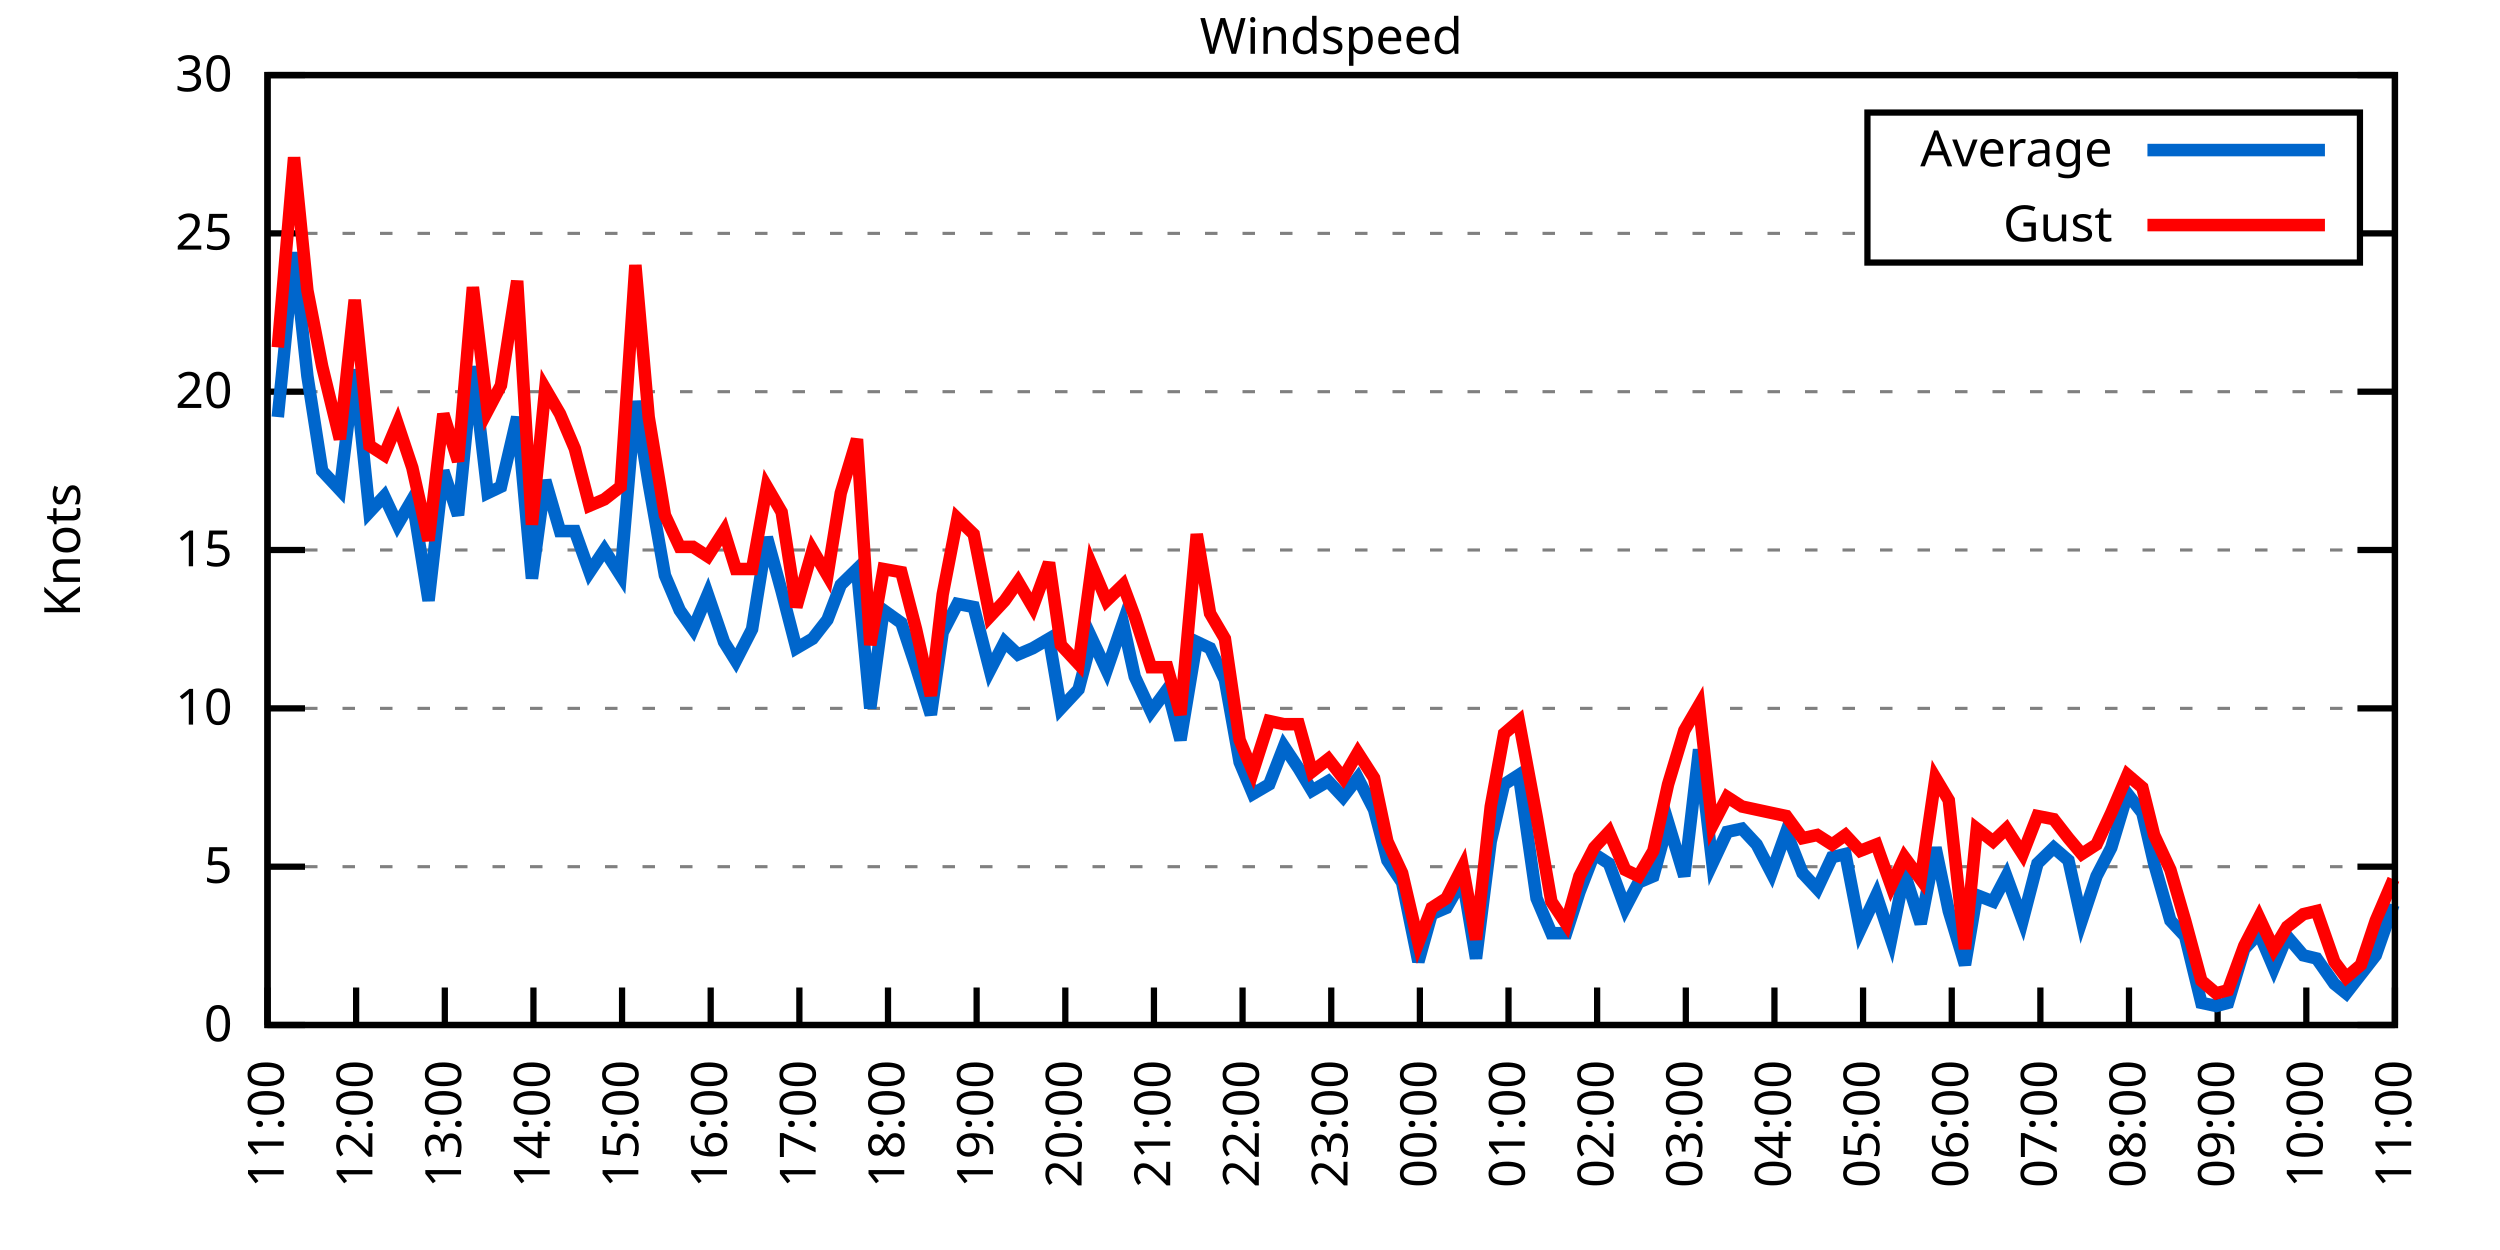
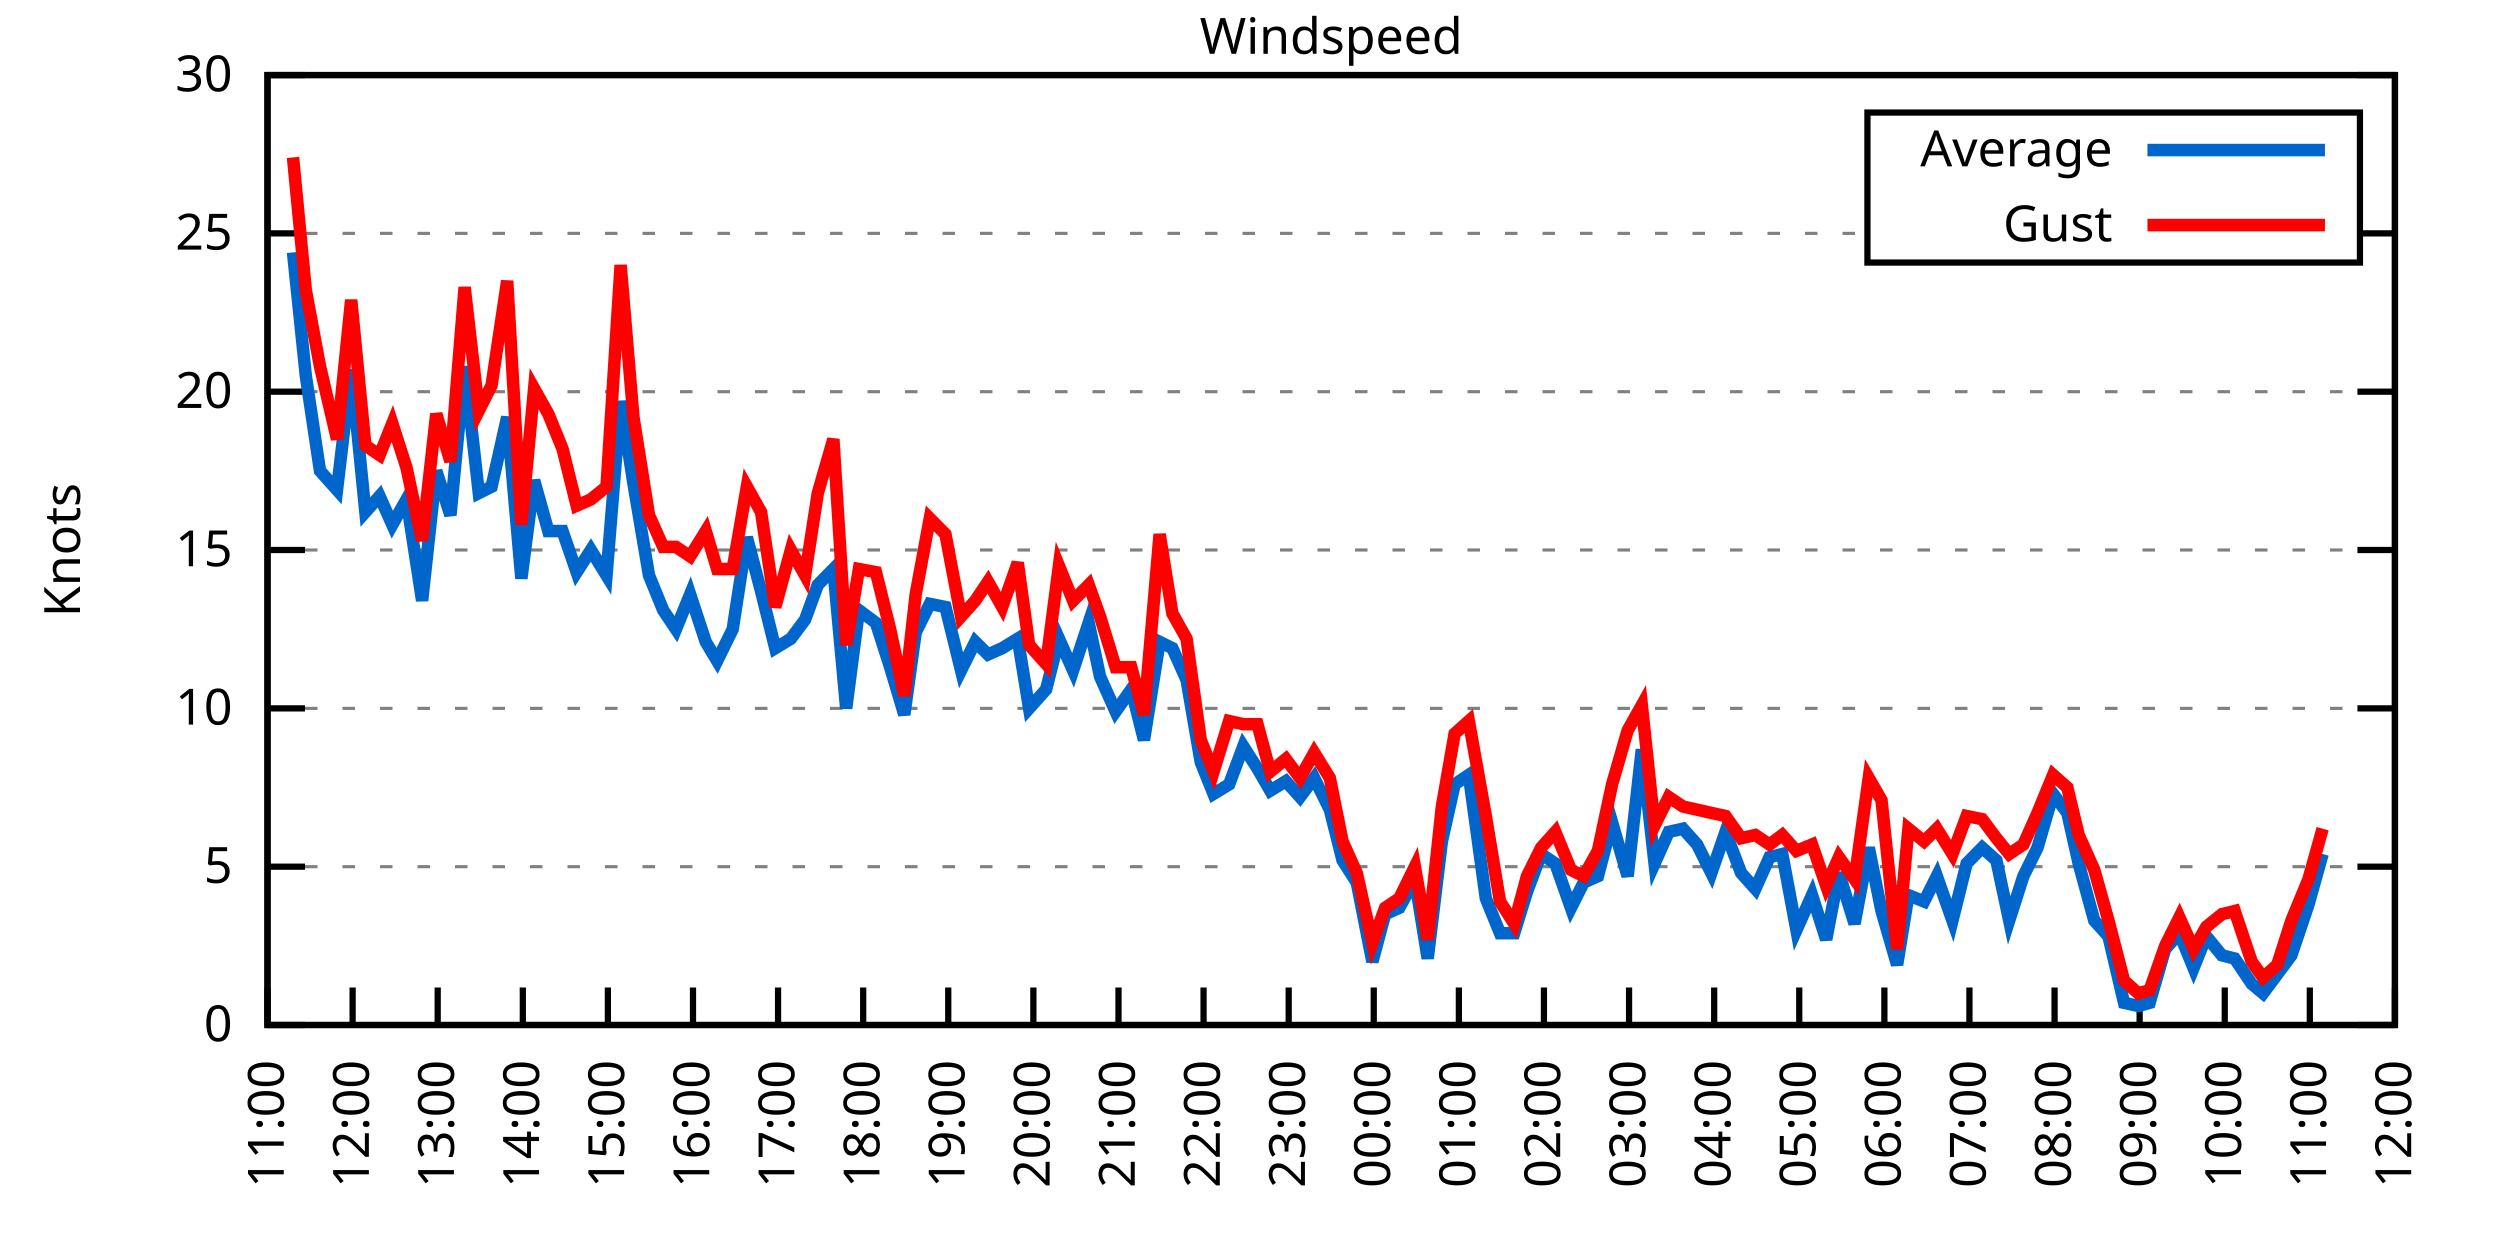
<svg xmlns="http://www.w3.org/2000/svg" xmlns:xlink="http://www.w3.org/1999/xlink" width="400" height="200" viewBox="0 0 400 200">
  <g id="gnuplot_canvas">
    <rect x="0" y="0" width="400" height="200" fill="none" />
    <defs>
      <circle id="gpDot" r="0.5" stroke-width="0.5" stroke="currentColor" />
      <path id="gpPt0" stroke-width="0.333" stroke="currentColor" d="M-1,0 h2 M0,-1 v2" />
      <path id="gpPt1" stroke-width="0.333" stroke="currentColor" d="M-1,-1 L1,1 M1,-1 L-1,1" />
      <path id="gpPt2" stroke-width="0.333" stroke="currentColor" d="M-1,0 L1,0 M0,-1 L0,1 M-1,-1 L1,1 M-1,1 L1,-1" />
      <rect id="gpPt3" stroke-width="0.333" stroke="currentColor" x="-1" y="-1" width="2" height="2" />
      <rect id="gpPt4" stroke-width="0.333" stroke="currentColor" fill="currentColor" x="-1" y="-1" width="2" height="2" />
      <circle id="gpPt5" stroke-width="0.333" stroke="currentColor" cx="0" cy="0" r="1" />
      <use xlink:href="#gpPt5" id="gpPt6" fill="currentColor" stroke="none" />
      <path id="gpPt7" stroke-width="0.333" stroke="currentColor" d="M0,-1.33 L-1.33,0.67 L1.33,0.67 z" />
      <use xlink:href="#gpPt7" id="gpPt8" fill="currentColor" stroke="none" />
      <use xlink:href="#gpPt7" id="gpPt9" stroke="currentColor" transform="rotate(180)" />
      <use xlink:href="#gpPt9" id="gpPt10" fill="currentColor" stroke="none" />
      <use xlink:href="#gpPt3" id="gpPt11" stroke="currentColor" transform="rotate(45)" />
      <use xlink:href="#gpPt11" id="gpPt12" fill="currentColor" stroke="none" />
      <path id="gpPt13" stroke-width="0.333" stroke="currentColor" d="M0,1.330 L1.265,0.411 L0.782,-1.067 L-0.782,-1.076 L-1.265,0.411 z" />
      <use xlink:href="#gpPt13" id="gpPt14" fill="currentColor" stroke="none" />
      <filter id="textbox" filterUnits="objectBoundingBox" x="0" y="0" height="1" width="1">
        <feFlood flood-color="white" flood-opacity="1" result="bgnd" />
        <feComposite in="SourceGraphic" in2="bgnd" operator="atop" />
      </filter>
      <filter id="greybox" filterUnits="objectBoundingBox" x="0" y="0" height="1" width="1">
        <feFlood flood-color="lightgrey" flood-opacity="1" result="grey" />
        <feComposite in="SourceGraphic" in2="grey" operator="atop" />
      </filter>
    </defs>
    <g fill="none" color="white" stroke="currentColor" stroke-width="1.00" stroke-linecap="butt" stroke-linejoin="miter">
</g>
    <g fill="none" color="black" stroke="currentColor" stroke-width="1.00" stroke-linecap="butt" stroke-linejoin="miter">
      <g stroke="none" shape-rendering="crispEdges">
        <polygon fill="rgb(255, 255, 255)" points="42.80,164.00 383.18,164.00 383.18,12.02 42.80,12.02 " />
      </g>
    </g>
    <g fill="none" color="black" stroke="currentColor" stroke-width="1.00" stroke-linecap="butt" stroke-linejoin="miter">
</g>
    <g fill="none" color="black" stroke="black" stroke-width="0.50" stroke-linecap="butt" stroke-linejoin="miter">
</g>
    <g fill="none" color="gray" stroke="currentColor" stroke-width="0.50" stroke-linecap="butt" stroke-linejoin="miter">
      <path stroke="gray" stroke-dasharray="2,4" class="gridline" d="M42.80,164.00 L383.19,164.00  " />
    </g>
    <g fill="none" color="gray" stroke="gray" stroke-width="1.00" stroke-linecap="butt" stroke-linejoin="miter">
</g>
    <g fill="none" color="black" stroke="currentColor" stroke-width="1.00" stroke-linecap="butt" stroke-linejoin="miter">
      <path stroke="black" d="M42.80,164.00 L48.80,164.00 M383.19,164.00 L377.19,164.00  " />
      <g transform="translate(37.20,166.60)" stroke="none" fill="black" font-family="Sans" font-size="8.00" text-anchor="end">
        <text>
          <tspan font-family="Sans"> 0</tspan>
        </text>
      </g>
    </g>
    <g fill="none" color="black" stroke="currentColor" stroke-width="1.00" stroke-linecap="butt" stroke-linejoin="miter">
</g>
    <g fill="none" color="black" stroke="black" stroke-width="0.50" stroke-linecap="butt" stroke-linejoin="miter">
</g>
    <g fill="none" color="gray" stroke="currentColor" stroke-width="0.50" stroke-linecap="butt" stroke-linejoin="miter">
      <path stroke="gray" stroke-dasharray="2,4" class="gridline" d="M42.80,138.67 L383.19,138.67  " />
    </g>
    <g fill="none" color="gray" stroke="gray" stroke-width="1.00" stroke-linecap="butt" stroke-linejoin="miter">
</g>
    <g fill="none" color="black" stroke="currentColor" stroke-width="1.00" stroke-linecap="butt" stroke-linejoin="miter">
      <path stroke="black" d="M42.80,138.67 L48.80,138.67 M383.19,138.67 L377.19,138.67  " />
      <g transform="translate(37.20,141.27)" stroke="none" fill="black" font-family="Sans" font-size="8.00" text-anchor="end">
        <text>
          <tspan font-family="Sans"> 5</tspan>
        </text>
      </g>
    </g>
    <g fill="none" color="black" stroke="currentColor" stroke-width="1.00" stroke-linecap="butt" stroke-linejoin="miter">
</g>
    <g fill="none" color="black" stroke="black" stroke-width="0.50" stroke-linecap="butt" stroke-linejoin="miter">
</g>
    <g fill="none" color="gray" stroke="currentColor" stroke-width="0.50" stroke-linecap="butt" stroke-linejoin="miter">
      <path stroke="gray" stroke-dasharray="2,4" class="gridline" d="M42.80,113.34 L383.19,113.34  " />
    </g>
    <g fill="none" color="gray" stroke="gray" stroke-width="1.00" stroke-linecap="butt" stroke-linejoin="miter">
</g>
    <g fill="none" color="black" stroke="currentColor" stroke-width="1.00" stroke-linecap="butt" stroke-linejoin="miter">
      <path stroke="black" d="M42.80,113.34 L48.80,113.34 M383.19,113.34 L377.19,113.34  " />
      <g transform="translate(37.20,115.94)" stroke="none" fill="black" font-family="Sans" font-size="8.00" text-anchor="end">
        <text>
          <tspan font-family="Sans"> 10</tspan>
        </text>
      </g>
    </g>
    <g fill="none" color="black" stroke="currentColor" stroke-width="1.00" stroke-linecap="butt" stroke-linejoin="miter">
</g>
    <g fill="none" color="black" stroke="black" stroke-width="0.50" stroke-linecap="butt" stroke-linejoin="miter">
</g>
    <g fill="none" color="gray" stroke="currentColor" stroke-width="0.50" stroke-linecap="butt" stroke-linejoin="miter">
      <path stroke="gray" stroke-dasharray="2,4" class="gridline" d="M42.80,88.00 L383.19,88.00  " />
    </g>
    <g fill="none" color="gray" stroke="gray" stroke-width="1.00" stroke-linecap="butt" stroke-linejoin="miter">
</g>
    <g fill="none" color="black" stroke="currentColor" stroke-width="1.00" stroke-linecap="butt" stroke-linejoin="miter">
      <path stroke="black" d="M42.80,88.00 L48.80,88.00 M383.19,88.00 L377.19,88.00  " />
      <g transform="translate(37.20,90.60)" stroke="none" fill="black" font-family="Sans" font-size="8.00" text-anchor="end">
        <text>
          <tspan font-family="Sans"> 15</tspan>
        </text>
      </g>
    </g>
    <g fill="none" color="black" stroke="currentColor" stroke-width="1.00" stroke-linecap="butt" stroke-linejoin="miter">
</g>
    <g fill="none" color="black" stroke="black" stroke-width="0.50" stroke-linecap="butt" stroke-linejoin="miter">
</g>
    <g fill="none" color="gray" stroke="currentColor" stroke-width="0.50" stroke-linecap="butt" stroke-linejoin="miter">
      <path stroke="gray" stroke-dasharray="2,4" class="gridline" d="M42.80,62.67 L383.19,62.67  " />
    </g>
    <g fill="none" color="gray" stroke="gray" stroke-width="1.00" stroke-linecap="butt" stroke-linejoin="miter">
</g>
    <g fill="none" color="black" stroke="currentColor" stroke-width="1.00" stroke-linecap="butt" stroke-linejoin="miter">
      <path stroke="black" d="M42.80,62.67 L48.80,62.67 M383.19,62.67 L377.19,62.67  " />
      <g transform="translate(37.20,65.27)" stroke="none" fill="black" font-family="Sans" font-size="8.00" text-anchor="end">
        <text>
          <tspan font-family="Sans"> 20</tspan>
        </text>
      </g>
    </g>
    <g fill="none" color="black" stroke="currentColor" stroke-width="1.00" stroke-linecap="butt" stroke-linejoin="miter">
</g>
    <g fill="none" color="black" stroke="black" stroke-width="0.50" stroke-linecap="butt" stroke-linejoin="miter">
</g>
    <g fill="none" color="gray" stroke="currentColor" stroke-width="0.50" stroke-linecap="butt" stroke-linejoin="miter">
      <path stroke="gray" stroke-dasharray="2,4" class="gridline" d="M42.80,37.34 L298.79,37.34 M377.59,37.34 L383.19,37.34  " />
    </g>
    <g fill="none" color="gray" stroke="gray" stroke-width="1.00" stroke-linecap="butt" stroke-linejoin="miter">
</g>
    <g fill="none" color="black" stroke="currentColor" stroke-width="1.00" stroke-linecap="butt" stroke-linejoin="miter">
      <path stroke="black" d="M42.80,37.34 L48.80,37.34 M383.19,37.34 L377.19,37.34  " />
      <g transform="translate(37.20,39.94)" stroke="none" fill="black" font-family="Sans" font-size="8.00" text-anchor="end">
        <text>
          <tspan font-family="Sans"> 25</tspan>
        </text>
      </g>
    </g>
    <g fill="none" color="black" stroke="currentColor" stroke-width="1.00" stroke-linecap="butt" stroke-linejoin="miter">
</g>
    <g fill="none" color="black" stroke="black" stroke-width="0.50" stroke-linecap="butt" stroke-linejoin="miter">
</g>
    <g fill="none" color="gray" stroke="currentColor" stroke-width="0.50" stroke-linecap="butt" stroke-linejoin="miter">
      <path stroke="gray" stroke-dasharray="2,4" class="gridline" d="M42.80,12.01 L383.19,12.01  " />
    </g>
    <g fill="none" color="gray" stroke="gray" stroke-width="1.00" stroke-linecap="butt" stroke-linejoin="miter">
</g>
    <g fill="none" color="black" stroke="currentColor" stroke-width="1.00" stroke-linecap="butt" stroke-linejoin="miter">
      <path stroke="black" d="M42.80,12.01 L48.80,12.01 M383.19,12.01 L377.19,12.01  " />
      <g transform="translate(37.20,14.61)" stroke="none" fill="black" font-family="Sans" font-size="8.00" text-anchor="end">
        <text>
          <tspan font-family="Sans"> 30</tspan>
        </text>
      </g>
    </g>
    <g fill="none" color="black" stroke="currentColor" stroke-width="1.00" stroke-linecap="butt" stroke-linejoin="miter">
      <path stroke="black" d="M42.80,164.00 L42.80,158.00  " />
      <g transform="translate(45.40,169.60) rotate(270.00)" stroke="none" fill="black" font-family="Sans" font-size="8.00" text-anchor="end">
        <text>
          <tspan font-family="Sans">11:00</tspan>
        </text>
      </g>
    </g>
    <g fill="none" color="black" stroke="currentColor" stroke-width="1.00" stroke-linecap="butt" stroke-linejoin="miter">
-       <path stroke="black" d="M56.98,164.00 L56.98,158.00  " />
-       <g transform="translate(59.58,169.60) rotate(270.00)" stroke="none" fill="black" font-family="Sans" font-size="8.00" text-anchor="end">
+       <path stroke="black" d="M56.42,164.00 L56.42,158.00  " />
+       <g transform="translate(59.02,169.60) rotate(270.00)" stroke="none" fill="black" font-family="Sans" font-size="8.00" text-anchor="end">
        <text>
          <tspan font-family="Sans">12:00</tspan>
        </text>
      </g>
    </g>
    <g fill="none" color="black" stroke="currentColor" stroke-width="1.00" stroke-linecap="butt" stroke-linejoin="miter">
-       <path stroke="black" d="M71.17,164.00 L71.17,158.00  " />
-       <g transform="translate(73.77,169.60) rotate(270.00)" stroke="none" fill="black" font-family="Sans" font-size="8.00" text-anchor="end">
+       <path stroke="black" d="M70.03,164.00 L70.03,158.00  " />
+       <g transform="translate(72.63,169.60) rotate(270.00)" stroke="none" fill="black" font-family="Sans" font-size="8.00" text-anchor="end">
        <text>
          <tspan font-family="Sans">13:00</tspan>
        </text>
      </g>
    </g>
    <g fill="none" color="black" stroke="currentColor" stroke-width="1.00" stroke-linecap="butt" stroke-linejoin="miter">
-       <path stroke="black" d="M85.35,164.00 L85.35,158.00  " />
-       <g transform="translate(87.95,169.60) rotate(270.00)" stroke="none" fill="black" font-family="Sans" font-size="8.00" text-anchor="end">
+       <path stroke="black" d="M83.65,164.00 L83.65,158.00  " />
+       <g transform="translate(86.25,169.60) rotate(270.00)" stroke="none" fill="black" font-family="Sans" font-size="8.00" text-anchor="end">
        <text>
          <tspan font-family="Sans">14:00</tspan>
        </text>
      </g>
    </g>
    <g fill="none" color="black" stroke="currentColor" stroke-width="1.00" stroke-linecap="butt" stroke-linejoin="miter">
-       <path stroke="black" d="M99.53,164.00 L99.53,158.00  " />
-       <g transform="translate(102.13,169.60) rotate(270.00)" stroke="none" fill="black" font-family="Sans" font-size="8.00" text-anchor="end">
+       <path stroke="black" d="M97.26,164.00 L97.26,158.00  " />
+       <g transform="translate(99.86,169.60) rotate(270.00)" stroke="none" fill="black" font-family="Sans" font-size="8.00" text-anchor="end">
        <text>
          <tspan font-family="Sans">15:00</tspan>
        </text>
      </g>
    </g>
    <g fill="none" color="black" stroke="currentColor" stroke-width="1.00" stroke-linecap="butt" stroke-linejoin="miter">
-       <path stroke="black" d="M113.71,164.00 L113.71,158.00  " />
-       <g transform="translate(116.31,169.60) rotate(270.00)" stroke="none" fill="black" font-family="Sans" font-size="8.00" text-anchor="end">
+       <path stroke="black" d="M110.88,164.00 L110.88,158.00  " />
+       <g transform="translate(113.48,169.60) rotate(270.00)" stroke="none" fill="black" font-family="Sans" font-size="8.00" text-anchor="end">
        <text>
          <tspan font-family="Sans">16:00</tspan>
        </text>
      </g>
    </g>
    <g fill="none" color="black" stroke="currentColor" stroke-width="1.00" stroke-linecap="butt" stroke-linejoin="miter">
-       <path stroke="black" d="M127.90,164.00 L127.90,158.00  " />
-       <g transform="translate(130.50,169.60) rotate(270.00)" stroke="none" fill="black" font-family="Sans" font-size="8.00" text-anchor="end">
+       <path stroke="black" d="M124.49,164.00 L124.49,158.00  " />
+       <g transform="translate(127.09,169.60) rotate(270.00)" stroke="none" fill="black" font-family="Sans" font-size="8.00" text-anchor="end">
        <text>
          <tspan font-family="Sans">17:00</tspan>
        </text>
      </g>
    </g>
    <g fill="none" color="black" stroke="currentColor" stroke-width="1.00" stroke-linecap="butt" stroke-linejoin="miter">
-       <path stroke="black" d="M142.08,164.00 L142.08,158.00  " />
-       <g transform="translate(144.68,169.60) rotate(270.00)" stroke="none" fill="black" font-family="Sans" font-size="8.00" text-anchor="end">
+       <path stroke="black" d="M138.11,164.00 L138.11,158.00  " />
+       <g transform="translate(140.71,169.60) rotate(270.00)" stroke="none" fill="black" font-family="Sans" font-size="8.00" text-anchor="end">
        <text>
          <tspan font-family="Sans">18:00</tspan>
        </text>
      </g>
    </g>
    <g fill="none" color="black" stroke="currentColor" stroke-width="1.00" stroke-linecap="butt" stroke-linejoin="miter">
-       <path stroke="black" d="M156.26,164.00 L156.26,158.00  " />
-       <g transform="translate(158.86,169.60) rotate(270.00)" stroke="none" fill="black" font-family="Sans" font-size="8.00" text-anchor="end">
+       <path stroke="black" d="M151.72,164.00 L151.72,158.00  " />
+       <g transform="translate(154.32,169.60) rotate(270.00)" stroke="none" fill="black" font-family="Sans" font-size="8.00" text-anchor="end">
        <text>
          <tspan font-family="Sans">19:00</tspan>
        </text>
      </g>
    </g>
    <g fill="none" color="black" stroke="currentColor" stroke-width="1.00" stroke-linecap="butt" stroke-linejoin="miter">
-       <path stroke="black" d="M170.45,164.00 L170.45,158.00  " />
-       <g transform="translate(173.05,169.60) rotate(270.00)" stroke="none" fill="black" font-family="Sans" font-size="8.00" text-anchor="end">
+       <path stroke="black" d="M165.34,164.00 L165.34,158.00  " />
+       <g transform="translate(167.94,169.60) rotate(270.00)" stroke="none" fill="black" font-family="Sans" font-size="8.00" text-anchor="end">
        <text>
          <tspan font-family="Sans">20:00</tspan>
        </text>
      </g>
    </g>
    <g fill="none" color="black" stroke="currentColor" stroke-width="1.00" stroke-linecap="butt" stroke-linejoin="miter">
-       <path stroke="black" d="M184.63,164.00 L184.63,158.00  " />
-       <g transform="translate(187.23,169.60) rotate(270.00)" stroke="none" fill="black" font-family="Sans" font-size="8.00" text-anchor="end">
+       <path stroke="black" d="M178.96,164.00 L178.96,158.00  " />
+       <g transform="translate(181.56,169.60) rotate(270.00)" stroke="none" fill="black" font-family="Sans" font-size="8.00" text-anchor="end">
        <text>
          <tspan font-family="Sans">21:00</tspan>
        </text>
      </g>
    </g>
    <g fill="none" color="black" stroke="currentColor" stroke-width="1.00" stroke-linecap="butt" stroke-linejoin="miter">
-       <path stroke="black" d="M198.81,164.00 L198.81,158.00  " />
-       <g transform="translate(201.41,169.60) rotate(270.00)" stroke="none" fill="black" font-family="Sans" font-size="8.00" text-anchor="end">
+       <path stroke="black" d="M192.57,164.00 L192.57,158.00  " />
+       <g transform="translate(195.17,169.60) rotate(270.00)" stroke="none" fill="black" font-family="Sans" font-size="8.00" text-anchor="end">
        <text>
          <tspan font-family="Sans">22:00</tspan>
        </text>
      </g>
    </g>
    <g fill="none" color="black" stroke="currentColor" stroke-width="1.00" stroke-linecap="butt" stroke-linejoin="miter">
-       <path stroke="black" d="M213.00,164.00 L213.00,158.00  " />
-       <g transform="translate(215.60,169.60) rotate(270.00)" stroke="none" fill="black" font-family="Sans" font-size="8.00" text-anchor="end">
+       <path stroke="black" d="M206.19,164.00 L206.19,158.00  " />
+       <g transform="translate(208.79,169.60) rotate(270.00)" stroke="none" fill="black" font-family="Sans" font-size="8.00" text-anchor="end">
        <text>
          <tspan font-family="Sans">23:00</tspan>
        </text>
      </g>
    </g>
    <g fill="none" color="black" stroke="currentColor" stroke-width="1.00" stroke-linecap="butt" stroke-linejoin="miter">
-       <path stroke="black" d="M227.18,164.00 L227.18,158.00  " />
-       <g transform="translate(229.78,169.60) rotate(270.00)" stroke="none" fill="black" font-family="Sans" font-size="8.00" text-anchor="end">
+       <path stroke="black" d="M219.80,164.00 L219.80,158.00  " />
+       <g transform="translate(222.40,169.60) rotate(270.00)" stroke="none" fill="black" font-family="Sans" font-size="8.00" text-anchor="end">
        <text>
          <tspan font-family="Sans">00:00</tspan>
        </text>
      </g>
    </g>
    <g fill="none" color="black" stroke="currentColor" stroke-width="1.00" stroke-linecap="butt" stroke-linejoin="miter">
-       <path stroke="black" d="M241.36,164.00 L241.36,158.00  " />
-       <g transform="translate(243.96,169.60) rotate(270.00)" stroke="none" fill="black" font-family="Sans" font-size="8.00" text-anchor="end">
+       <path stroke="black" d="M233.42,164.00 L233.42,158.00  " />
+       <g transform="translate(236.02,169.60) rotate(270.00)" stroke="none" fill="black" font-family="Sans" font-size="8.00" text-anchor="end">
        <text>
          <tspan font-family="Sans">01:00</tspan>
        </text>
      </g>
    </g>
    <g fill="none" color="black" stroke="currentColor" stroke-width="1.00" stroke-linecap="butt" stroke-linejoin="miter">
-       <path stroke="black" d="M255.54,164.00 L255.54,158.00  " />
-       <g transform="translate(258.14,169.60) rotate(270.00)" stroke="none" fill="black" font-family="Sans" font-size="8.00" text-anchor="end">
+       <path stroke="black" d="M247.03,164.00 L247.03,158.00  " />
+       <g transform="translate(249.63,169.60) rotate(270.00)" stroke="none" fill="black" font-family="Sans" font-size="8.00" text-anchor="end">
        <text>
          <tspan font-family="Sans">02:00</tspan>
        </text>
      </g>
    </g>
    <g fill="none" color="black" stroke="currentColor" stroke-width="1.00" stroke-linecap="butt" stroke-linejoin="miter">
-       <path stroke="black" d="M269.73,164.00 L269.73,158.00  " />
-       <g transform="translate(272.33,169.60) rotate(270.00)" stroke="none" fill="black" font-family="Sans" font-size="8.00" text-anchor="end">
+       <path stroke="black" d="M260.65,164.00 L260.65,158.00  " />
+       <g transform="translate(263.25,169.60) rotate(270.00)" stroke="none" fill="black" font-family="Sans" font-size="8.00" text-anchor="end">
        <text>
          <tspan font-family="Sans">03:00</tspan>
        </text>
      </g>
    </g>
    <g fill="none" color="black" stroke="currentColor" stroke-width="1.00" stroke-linecap="butt" stroke-linejoin="miter">
-       <path stroke="black" d="M283.91,164.00 L283.91,158.00  " />
-       <g transform="translate(286.51,169.60) rotate(270.00)" stroke="none" fill="black" font-family="Sans" font-size="8.00" text-anchor="end">
+       <path stroke="black" d="M274.27,164.00 L274.27,158.00  " />
+       <g transform="translate(276.87,169.60) rotate(270.00)" stroke="none" fill="black" font-family="Sans" font-size="8.00" text-anchor="end">
        <text>
          <tspan font-family="Sans">04:00</tspan>
        </text>
      </g>
    </g>
    <g fill="none" color="black" stroke="currentColor" stroke-width="1.00" stroke-linecap="butt" stroke-linejoin="miter">
-       <path stroke="black" d="M298.09,164.00 L298.09,158.00  " />
-       <g transform="translate(300.69,169.60) rotate(270.00)" stroke="none" fill="black" font-family="Sans" font-size="8.00" text-anchor="end">
+       <path stroke="black" d="M287.88,164.00 L287.88,158.00  " />
+       <g transform="translate(290.48,169.60) rotate(270.00)" stroke="none" fill="black" font-family="Sans" font-size="8.00" text-anchor="end">
        <text>
          <tspan font-family="Sans">05:00</tspan>
        </text>
      </g>
    </g>
    <g fill="none" color="black" stroke="currentColor" stroke-width="1.00" stroke-linecap="butt" stroke-linejoin="miter">
-       <path stroke="black" d="M312.28,164.00 L312.28,158.00  " />
-       <g transform="translate(314.88,169.60) rotate(270.00)" stroke="none" fill="black" font-family="Sans" font-size="8.00" text-anchor="end">
+       <path stroke="black" d="M301.50,164.00 L301.50,158.00  " />
+       <g transform="translate(304.10,169.60) rotate(270.00)" stroke="none" fill="black" font-family="Sans" font-size="8.00" text-anchor="end">
        <text>
          <tspan font-family="Sans">06:00</tspan>
        </text>
      </g>
    </g>
    <g fill="none" color="black" stroke="currentColor" stroke-width="1.00" stroke-linecap="butt" stroke-linejoin="miter">
-       <path stroke="black" d="M326.46,164.00 L326.46,158.00  " />
-       <g transform="translate(329.06,169.60) rotate(270.00)" stroke="none" fill="black" font-family="Sans" font-size="8.00" text-anchor="end">
+       <path stroke="black" d="M315.11,164.00 L315.11,158.00  " />
+       <g transform="translate(317.71,169.60) rotate(270.00)" stroke="none" fill="black" font-family="Sans" font-size="8.00" text-anchor="end">
        <text>
          <tspan font-family="Sans">07:00</tspan>
        </text>
      </g>
    </g>
    <g fill="none" color="black" stroke="currentColor" stroke-width="1.00" stroke-linecap="butt" stroke-linejoin="miter">
-       <path stroke="black" d="M340.64,164.00 L340.64,158.00  " />
-       <g transform="translate(343.24,169.60) rotate(270.00)" stroke="none" fill="black" font-family="Sans" font-size="8.00" text-anchor="end">
+       <path stroke="black" d="M328.73,164.00 L328.73,158.00  " />
+       <g transform="translate(331.33,169.60) rotate(270.00)" stroke="none" fill="black" font-family="Sans" font-size="8.00" text-anchor="end">
        <text>
          <tspan font-family="Sans">08:00</tspan>
        </text>
      </g>
    </g>
    <g fill="none" color="black" stroke="currentColor" stroke-width="1.00" stroke-linecap="butt" stroke-linejoin="miter">
-       <path stroke="black" d="M354.82,164.00 L354.82,158.00  " />
-       <g transform="translate(357.42,169.60) rotate(270.00)" stroke="none" fill="black" font-family="Sans" font-size="8.00" text-anchor="end">
+       <path stroke="black" d="M342.34,164.00 L342.34,158.00  " />
+       <g transform="translate(344.94,169.60) rotate(270.00)" stroke="none" fill="black" font-family="Sans" font-size="8.00" text-anchor="end">
        <text>
          <tspan font-family="Sans">09:00</tspan>
        </text>
      </g>
    </g>
    <g fill="none" color="black" stroke="currentColor" stroke-width="1.00" stroke-linecap="butt" stroke-linejoin="miter">
-       <path stroke="black" d="M369.01,164.00 L369.01,158.00  " />
-       <g transform="translate(371.61,169.60) rotate(270.00)" stroke="none" fill="black" font-family="Sans" font-size="8.00" text-anchor="end">
+       <path stroke="black" d="M355.96,164.00 L355.96,158.00  " />
+       <g transform="translate(358.56,169.60) rotate(270.00)" stroke="none" fill="black" font-family="Sans" font-size="8.00" text-anchor="end">
        <text>
          <tspan font-family="Sans">10:00</tspan>
+         </text>
+       </g>
+     </g>
+     <g fill="none" color="black" stroke="currentColor" stroke-width="1.00" stroke-linecap="butt" stroke-linejoin="miter">
+       <path stroke="black" d="M369.57,164.00 L369.57,158.00  " />
+       <g transform="translate(372.17,169.60) rotate(270.00)" stroke="none" fill="black" font-family="Sans" font-size="8.00" text-anchor="end">
+         <text>
+           <tspan font-family="Sans">11:00</tspan>
        </text>
      </g>
    </g>
    <g fill="none" color="black" stroke="currentColor" stroke-width="1.00" stroke-linecap="butt" stroke-linejoin="miter">
      <path stroke="black" d="M383.19,164.00 L383.19,158.00  " />
      <g transform="translate(385.79,169.60) rotate(270.00)" stroke="none" fill="black" font-family="Sans" font-size="8.00" text-anchor="end">
        <text>
-           <tspan font-family="Sans">11:00</tspan>
+           <tspan font-family="Sans">12:00</tspan>
        </text>
      </g>
    </g>
    <g fill="none" color="black" stroke="currentColor" stroke-width="1.00" stroke-linecap="butt" stroke-linejoin="miter">
</g>
    <g fill="none" color="black" stroke="currentColor" stroke-width="1.00" stroke-linecap="butt" stroke-linejoin="miter">
      <path stroke="black" d="M42.80,12.01 L42.80,164.00 L383.19,164.00 L383.19,12.01 L42.80,12.01 Z  " />
    </g>
    <g fill="none" color="black" stroke="currentColor" stroke-width="1.00" stroke-linecap="butt" stroke-linejoin="miter">
</g>
    <g fill="none" color="black" stroke="currentColor" stroke-width="1.00" stroke-linecap="butt" stroke-linejoin="miter">
      <path stroke="black" d="M298.79,42.01 L298.79,18.01 L377.59,18.01 L377.59,42.01 L298.79,42.01 Z  " />
    </g>
    <g id="Windspeed_plot_1">
      <g fill="none" color="white" stroke="black" stroke-width="2.00" stroke-linecap="butt" stroke-linejoin="miter">
</g>
      <g fill="none" color="black" stroke="currentColor" stroke-width="2.00" stroke-linecap="butt" stroke-linejoin="miter">
        <g transform="translate(337.99,26.61)" stroke="none" fill="black" font-family="Sans" font-size="8.00" text-anchor="end">
          <text>
            <tspan font-family="Sans">Average</tspan>
          </text>
        </g>
      </g>
      <g fill="none" color="black" stroke="currentColor" stroke-width="2.00" stroke-linecap="butt" stroke-linejoin="miter">
-         <path stroke="rgb(  0, 102, 204)" d="M343.59,24.01 L371.99,24.01 M44.45,66.73 L47.05,40.38 L49.18,60.14 L51.55,75.34 L54.38,78.38 L56.75,59.13   L59.11,81.93 L61.47,79.39 L63.60,83.95 L65.97,79.90 L68.57,96.11 L70.93,75.34 L73.29,82.43 L75.66,58.62   L78.02,78.89 L80.15,77.87 L82.75,66.73 L85.11,92.56 L87.24,76.86 L89.60,84.97 L91.97,84.97 L94.33,91.55   L96.70,88.00 L99.30,92.06 L101.66,64.19 L103.79,77.37 L106.39,92.06 L108.75,97.63 L110.88,100.67 L113.24,95.10   L115.84,102.70 L117.73,105.74 L120.33,100.67 L122.70,85.98 L125.06,94.59 L127.42,103.71 L130.02,102.19 L132.39,99.15   L134.52,93.58 L137.12,91.04 L139.24,113.34 L141.37,97.63 L144.21,99.66 L146.57,106.75 L148.94,114.35 L150.83,101.18   L153.19,96.62 L155.79,97.12 L158.39,107.26 L160.75,102.70 L162.88,104.72 L165.25,103.71 L167.85,102.19 L169.74,113.34   L172.57,110.30 L174.70,102.19 L177.06,107.26 L179.67,99.66 L181.56,108.27 L184.16,113.84 L186.76,110.30 L188.88,118.40   L191.48,102.70 L193.61,103.71 L195.98,108.78 L198.34,121.95 L200.47,127.02 L203.07,125.50 L205.43,119.42 L207.79,122.96   L209.92,126.51 L212.52,124.99 L214.89,127.52 L217.25,124.48 L219.85,129.55 L221.98,137.66 L224.34,141.20 L226.94,153.87   L229.07,146.27 L231.43,145.25 L234.03,140.69 L236.16,153.36 L238.52,134.62 L240.65,125.50 L243.02,123.98 L245.85,143.73   L248.22,149.31 L250.58,149.31 L252.71,142.72 L255.07,136.64 L257.43,138.16 L260.04,145.25 L262.16,141.20 L264.53,140.19   L266.89,131.58 L269.49,140.19 L271.85,119.92 L273.98,138.16 L276.35,133.10 L278.71,132.59 L281.07,135.12 L283.44,139.68   L285.80,133.10 L288.40,139.68 L290.76,142.21 L293.13,137.15 L295.26,136.64 L297.62,148.80 L300.22,143.23 L302.58,150.32   L304.71,139.68 L307.31,147.79 L309.68,135.63 L311.80,145.76 L314.40,154.37 L316.29,143.23 L318.89,144.24 L321.02,140.19   L323.62,147.28 L325.99,138.16 L328.59,135.63 L330.95,137.66 L333.08,147.28 L335.44,140.19 L337.80,135.63 L340.40,127.02   L342.77,130.06 L344.66,138.16 L347.26,147.28 L349.62,149.81 L352.22,160.45 L354.59,160.96 L356.48,160.45 L359.08,151.84   L361.44,149.31 L363.81,154.88 L365.93,149.81 L368.53,152.85 L370.66,153.36 L373.50,157.41 L375.39,158.93 L377.75,155.89   L380.12,152.85 L382.95,144.75  " />
+         <path stroke="rgb(  0, 102, 204)" d="M343.59,24.01 L371.99,24.01 M46.88,40.38 L48.93,60.14 L51.20,75.34 L53.92,78.38 L56.19,59.13 L58.46,81.93   L60.73,79.39 L62.77,83.95 L65.04,79.90 L67.54,96.11 L69.80,75.34 L72.07,82.43 L74.34,58.62 L76.61,78.89   L78.65,77.87 L81.15,66.73 L83.42,92.56 L85.46,76.86 L87.73,84.97 L90.00,84.97 L92.27,91.55 L94.54,88.00   L97.04,92.06 L99.30,64.19 L101.35,77.37 L103.84,92.06 L106.11,97.63 L108.15,100.67 L110.42,95.10 L112.92,102.70   L114.74,105.74 L117.23,100.67 L119.50,85.98 L121.77,94.59 L124.04,103.71 L126.54,102.19 L128.81,99.15 L130.85,93.58   L133.34,91.04 L135.39,113.34 L137.43,97.63 L140.15,99.66 L142.42,106.75 L144.69,114.35 L146.51,101.18 L148.77,96.62   L151.27,97.12 L153.77,107.26 L156.04,102.70 L158.08,104.72 L160.35,103.71 L162.84,102.19 L164.66,113.34 L167.38,110.30   L169.43,102.19 L171.69,107.26 L174.19,99.66 L176.01,108.27 L178.50,113.84 L181.00,110.30 L183.04,118.40 L185.54,102.70   L187.58,103.71 L189.85,108.78 L192.12,121.95 L194.16,127.02 L196.66,125.50 L198.93,119.42 L201.19,122.96 L203.24,126.51   L205.73,124.99 L208.00,127.52 L210.27,124.48 L212.77,129.55 L214.81,137.66 L217.08,141.20 L219.58,153.87 L221.62,146.27   L223.89,145.25 L226.38,140.69 L228.43,153.36 L230.70,134.62 L232.74,125.50 L235.01,123.98 L237.73,143.73 L240.00,149.31   L242.27,149.31 L244.31,142.72 L246.58,136.64 L248.85,138.16 L251.35,145.25 L253.39,141.20 L255.66,140.19 L257.93,131.58   L260.42,140.19 L262.69,119.92 L264.73,138.16 L267.00,133.10 L269.27,132.59 L271.54,135.12 L273.81,139.68 L276.08,133.10   L278.58,139.68 L280.85,142.21 L283.12,137.15 L285.16,136.64 L287.43,148.80 L289.92,143.23 L292.19,150.32 L294.23,139.68   L296.73,147.79 L299.00,135.63 L301.04,145.76 L303.54,154.37 L305.35,143.23 L307.85,144.24 L309.89,140.19 L312.39,147.28   L314.66,138.16 L317.15,135.63 L319.42,137.66 L321.47,147.28 L323.74,140.19 L326.00,135.63 L328.50,127.02 L330.77,130.06   L332.59,138.16 L335.08,147.28 L337.35,149.81 L339.85,160.45 L342.12,160.96 L343.93,160.45 L346.43,151.84 L348.70,149.31   L350.97,154.88 L353.01,149.81 L355.50,152.85 L357.55,153.36 L360.27,157.41 L362.09,158.93 L364.36,155.89 L366.62,152.85   L369.35,144.75 L371.62,136.64  " />
      </g>
    </g>
    <g id="Windspeed_plot_2">
      <g fill="none" color="black" stroke="currentColor" stroke-width="2.00" stroke-linecap="butt" stroke-linejoin="miter">
        <g transform="translate(337.99,38.61)" stroke="none" fill="black" font-family="Sans" font-size="8.00" text-anchor="end">
          <text>
            <tspan font-family="Sans">Gust</tspan>
          </text>
        </g>
      </g>
      <g fill="none" color="black" stroke="currentColor" stroke-width="2.00" stroke-linecap="butt" stroke-linejoin="miter">
-         <path stroke="rgb(255,   0,   0)" d="M343.59,36.01 L371.99,36.01 M44.45,55.58 L47.05,25.18 L49.18,46.46 L51.55,58.62 L54.38,70.27 L56.75,47.98   L59.11,71.29 L61.47,72.81 L63.60,67.74 L65.97,74.83 L68.57,86.49 L70.93,66.22 L73.29,73.82 L75.66,45.95   L78.02,65.71 L80.15,61.66 L82.75,44.94 L85.11,83.95 L87.24,62.17 L89.60,66.22 L91.97,71.79 L94.33,80.91   L96.70,79.90 L99.30,77.87 L101.66,42.41 L103.79,66.73 L106.39,82.43 L108.75,87.50 L110.88,87.50 L113.24,89.02   L115.84,84.97 L117.73,91.04 L120.33,91.04 L122.70,77.87 L125.06,81.93 L127.42,97.12 L130.02,88.00 L132.39,92.06   L134.52,78.89 L137.12,70.27 L139.24,103.20 L141.37,91.04 L144.21,91.55 L146.57,100.67 L148.94,111.31 L150.83,95.10   L153.19,82.94 L155.79,85.47 L158.39,98.64 L160.75,96.11 L162.88,93.07 L165.25,97.12 L167.85,90.03 L169.74,103.20   L172.57,106.24 L174.70,90.54 L177.06,96.11 L179.67,93.58 L181.56,98.64 L184.16,106.75 L186.76,106.75 L188.88,114.35   L191.48,85.47 L193.61,98.14 L195.98,102.19 L198.34,118.40 L200.47,123.47 L203.07,115.36 L205.43,115.87 L207.79,115.87   L209.92,123.47 L212.52,121.44 L214.89,124.48 L217.25,120.43 L219.85,124.48 L221.98,134.62 L224.34,139.68 L226.94,150.83   L229.07,145.25 L231.43,143.73 L234.03,138.67 L236.16,150.32 L238.52,129.04 L240.65,117.39 L243.02,115.36 L245.85,130.56   L248.22,144.24 L250.58,147.79 L252.71,140.19 L255.07,135.63 L257.43,133.10 L260.04,139.17 L262.16,140.19 L264.53,136.14   L266.89,125.50 L269.49,116.88 L271.85,112.83 L273.98,132.08 L276.35,127.52 L278.71,129.04 L281.07,129.55 L283.44,130.06   L285.80,130.56 L288.40,134.11 L290.76,133.60 L293.13,135.12 L295.26,133.60 L297.62,136.14 L300.22,135.12 L302.58,141.71   L304.71,137.15 L307.31,140.69 L309.68,124.48 L311.80,128.03 L314.40,151.84 L316.29,132.59 L318.89,134.62 L321.02,132.59   L323.62,136.64 L325.99,130.56 L328.59,131.07 L330.95,134.11 L333.08,136.64 L335.44,135.12 L337.80,130.06 L340.40,123.98   L342.77,126.00 L344.66,133.60 L347.26,139.17 L349.62,147.28 L352.22,156.91 L354.59,158.93 L356.48,158.43 L359.08,151.33   L361.44,146.77 L363.81,151.84 L365.93,148.29 L368.53,146.27 L370.66,145.76 L373.50,153.87 L375.39,156.40 L377.75,154.37   L380.12,147.28 L382.95,140.69  " />
+         <path stroke="rgb(255,   0,   0)" d="M343.59,36.01 L371.99,36.01 M46.88,25.18 L48.93,46.46 L51.20,58.62 L53.92,70.27 L56.19,47.98 L58.46,71.29   L60.73,72.81 L62.77,67.74 L65.04,74.83 L67.54,86.49 L69.80,66.22 L72.07,73.82 L74.34,45.95 L76.61,65.71   L78.65,61.66 L81.15,44.94 L83.42,83.95 L85.46,62.17 L87.73,66.22 L90.00,71.79 L92.27,80.91 L94.54,79.90   L97.04,77.87 L99.30,42.41 L101.35,66.73 L103.84,82.43 L106.11,87.50 L108.15,87.50 L110.42,89.02 L112.92,84.97   L114.74,91.04 L117.23,91.04 L119.50,77.87 L121.77,81.93 L124.04,97.12 L126.54,88.00 L128.81,92.06 L130.85,78.89   L133.34,70.27 L135.39,103.20 L137.43,91.04 L140.15,91.55 L142.42,100.67 L144.69,111.31 L146.51,95.10 L148.77,82.94   L151.27,85.47 L153.77,98.64 L156.04,96.11 L158.08,93.07 L160.35,97.12 L162.84,90.03 L164.66,103.20 L167.38,106.24   L169.43,90.54 L171.69,96.11 L174.19,93.58 L176.01,98.64 L178.50,106.75 L181.00,106.75 L183.04,114.35 L185.54,85.47   L187.58,98.14 L189.85,102.19 L192.12,118.40 L194.16,123.47 L196.66,115.36 L198.93,115.87 L201.19,115.87 L203.24,123.47   L205.73,121.44 L208.00,124.48 L210.27,120.43 L212.77,124.48 L214.81,134.62 L217.08,139.68 L219.58,150.83 L221.62,145.25   L223.89,143.73 L226.38,138.67 L228.43,150.32 L230.70,129.04 L232.74,117.39 L235.01,115.36 L237.73,130.56 L240.00,144.24   L242.27,147.79 L244.31,140.19 L246.58,135.63 L248.85,133.10 L251.35,139.17 L253.39,140.19 L255.66,136.14 L257.93,125.50   L260.42,116.88 L262.69,112.83 L264.73,132.08 L267.00,127.52 L269.27,129.04 L271.54,129.55 L273.81,130.06 L276.08,130.56   L278.58,134.11 L280.85,133.60 L283.12,135.12 L285.16,133.60 L287.43,136.14 L289.92,135.12 L292.19,141.71 L294.23,137.15   L296.73,140.69 L299.00,124.48 L301.04,128.03 L303.54,151.84 L305.35,132.59 L307.85,134.62 L309.89,132.59 L312.39,136.64   L314.66,130.56 L317.15,131.07 L319.42,134.11 L321.47,136.64 L323.74,135.12 L326.00,130.06 L328.50,123.98 L330.77,126.00   L332.59,133.60 L335.08,139.17 L337.35,147.28 L339.85,156.91 L342.12,158.93 L343.93,158.43 L346.43,151.33 L348.70,146.77   L350.97,151.84 L353.01,148.29 L355.50,146.27 L357.55,145.76 L360.27,153.87 L362.09,156.40 L364.36,154.37 L366.62,147.28   L369.35,140.69 L371.62,132.59  " />
      </g>
    </g>
    <g fill="none" color="black" stroke="currentColor" stroke-width="2.00" stroke-linecap="butt" stroke-linejoin="miter">
</g>
    <g fill="none" color="black" stroke="black" stroke-width="1.00" stroke-linecap="butt" stroke-linejoin="miter">
</g>
    <g fill="none" color="black" stroke="currentColor" stroke-width="1.00" stroke-linecap="butt" stroke-linejoin="miter">
      <path stroke="black" d="M42.80,12.01 L42.80,164.00 L383.19,164.00 L383.19,12.01 L42.80,12.01 Z  " />
      <g transform="translate(12.80,88.01) rotate(270.00)" stroke="none" fill="black" font-family="Sans" font-size="8.00" text-anchor="middle">
        <text>
          <tspan font-family="Sans">Knots</tspan>
        </text>
      </g>
    </g>
    <g fill="none" color="black" stroke="currentColor" stroke-width="1.00" stroke-linecap="butt" stroke-linejoin="miter">
</g>
    <g fill="none" color="black" stroke="currentColor" stroke-width="1.00" stroke-linecap="butt" stroke-linejoin="miter">
      <g transform="translate(212.99,8.61)" stroke="none" fill="black" font-family="Sans" font-size="8.00" text-anchor="middle">
        <text>
          <tspan font-family="Sans">Windspeed</tspan>
        </text>
      </g>
    </g>
    <g fill="none" color="black" stroke="currentColor" stroke-width="1.00" stroke-linecap="butt" stroke-linejoin="miter">
</g>
  </g>
</svg>
